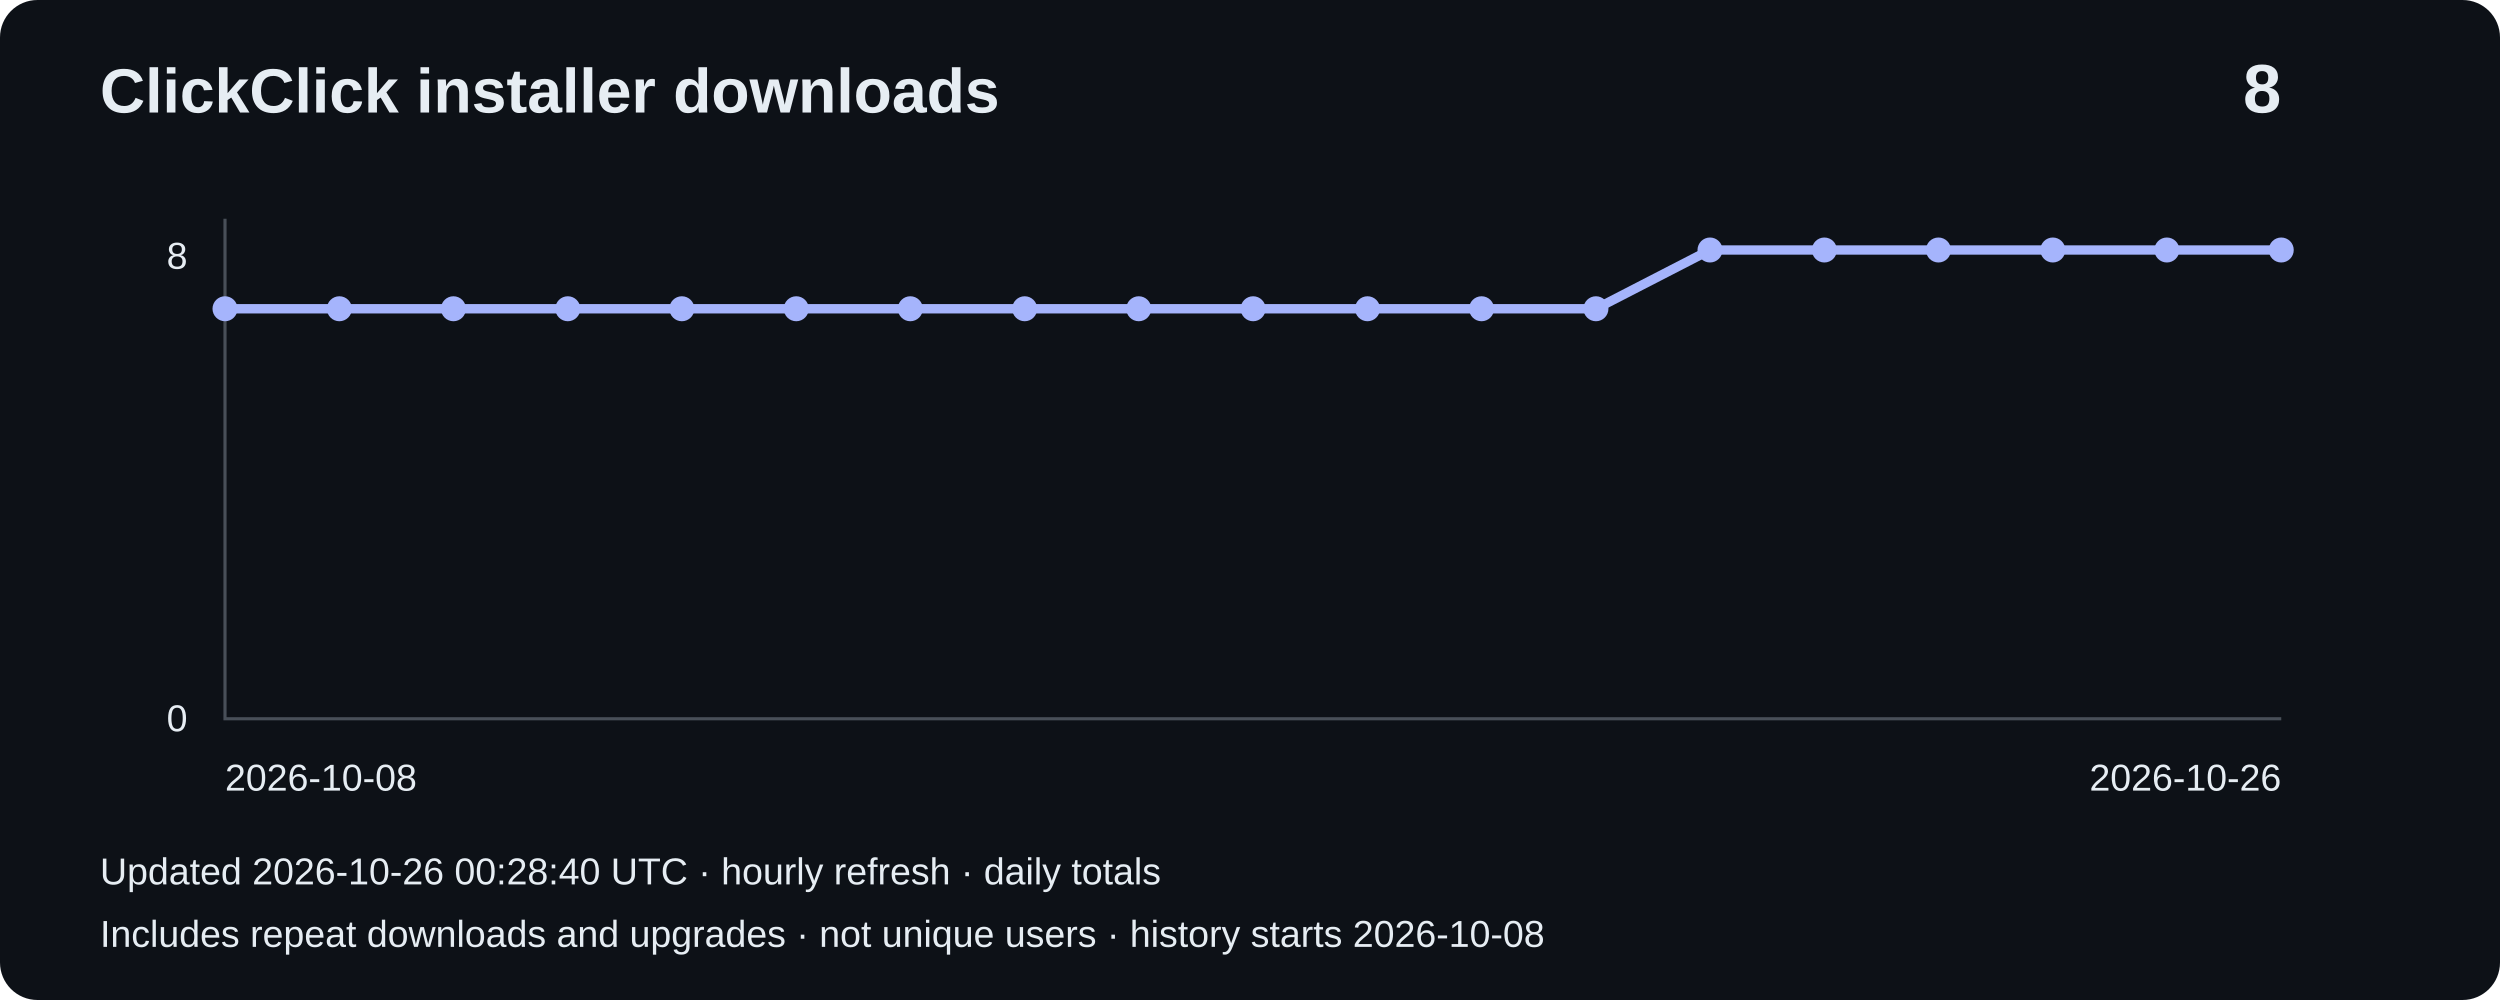
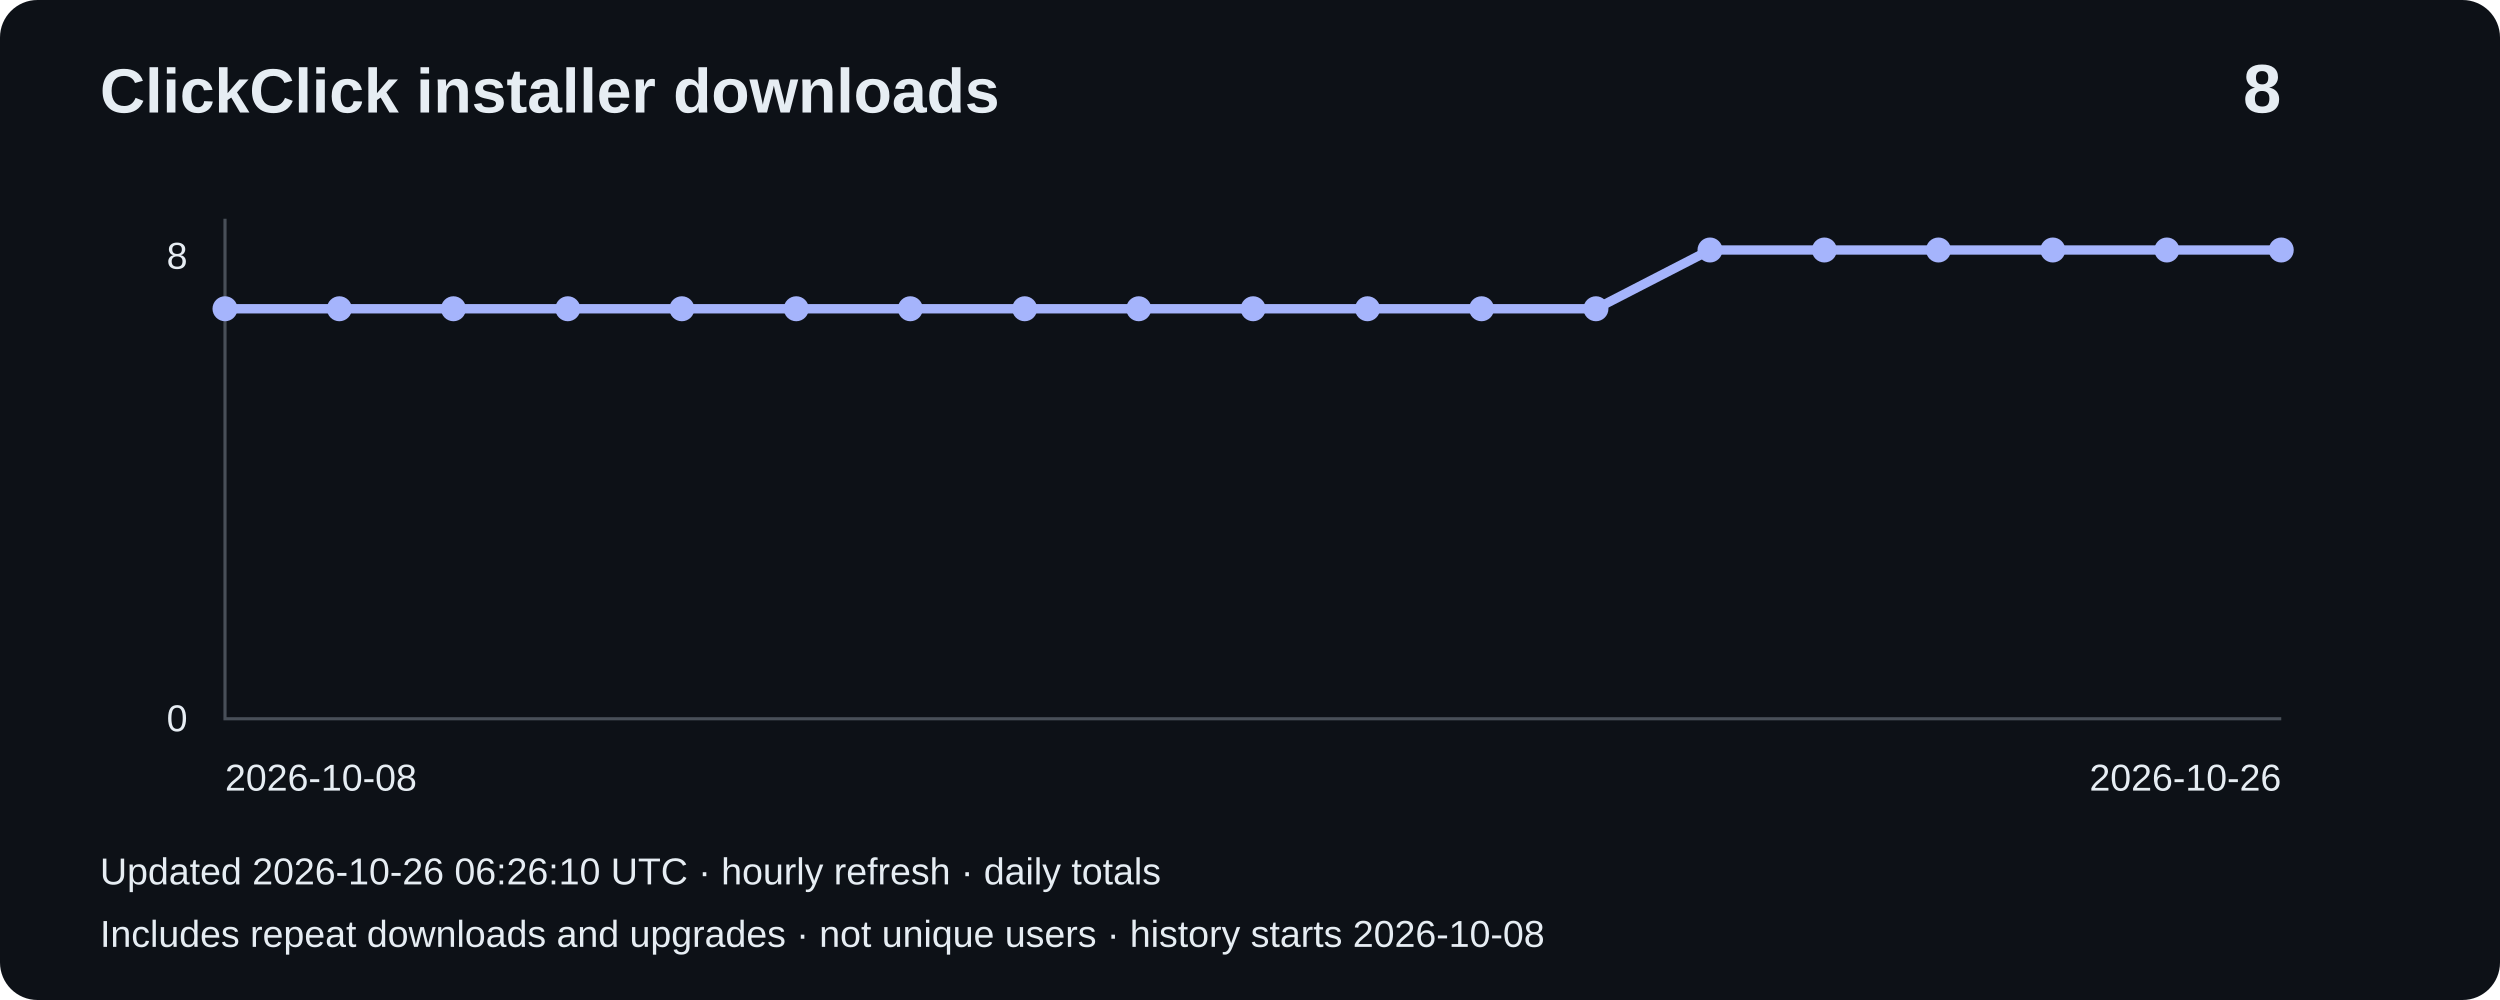
<svg xmlns="http://www.w3.org/2000/svg" width="800" height="320" viewBox="0 0 800 320" role="img" aria-label="Installer downloads: 8">
  <rect width="800" height="320" rx="12" fill="#0d1117" />
  <g font-family="Arial,sans-serif" fill="#e6edf3">
    <text x="32" y="36" font-size="20" font-weight="bold">ClickClick installer downloads</text>
    <text x="730" y="36" font-size="22" text-anchor="end" font-weight="bold">8</text>
    <path d="M72 70V230H730" fill="none" stroke="#484f58" />
    <text x="60" y="86" text-anchor="end" font-size="12">8</text>
    <text x="60" y="234" text-anchor="end" font-size="12">0</text>
    <polyline points="72.0,98.8 108.6,98.8 145.1,98.8 181.7,98.8 218.2,98.8 254.8,98.8 291.3,98.8 327.9,98.8 364.4,98.8 401.0,98.8 437.6,98.8 474.1,98.8 510.7,98.8 547.2,80.0 583.8,80.0 620.3,80.0 656.9,80.0 693.4,80.0 730.0,80.0" fill="none" stroke="#a5b4fc" stroke-width="3" />
    <circle cx="72.0" cy="98.8" r="4" fill="#a5b4fc" />
    <circle cx="108.6" cy="98.8" r="4" fill="#a5b4fc" />
    <circle cx="145.1" cy="98.8" r="4" fill="#a5b4fc" />
    <circle cx="181.7" cy="98.8" r="4" fill="#a5b4fc" />
    <circle cx="218.2" cy="98.8" r="4" fill="#a5b4fc" />
    <circle cx="254.8" cy="98.8" r="4" fill="#a5b4fc" />
    <circle cx="291.3" cy="98.8" r="4" fill="#a5b4fc" />
    <circle cx="327.9" cy="98.8" r="4" fill="#a5b4fc" />
    <circle cx="364.4" cy="98.8" r="4" fill="#a5b4fc" />
    <circle cx="401.0" cy="98.8" r="4" fill="#a5b4fc" />
    <circle cx="437.6" cy="98.8" r="4" fill="#a5b4fc" />
    <circle cx="474.1" cy="98.8" r="4" fill="#a5b4fc" />
    <circle cx="510.7" cy="98.8" r="4" fill="#a5b4fc" />
    <circle cx="547.2" cy="80.0" r="4" fill="#a5b4fc" />
    <circle cx="583.8" cy="80.0" r="4" fill="#a5b4fc" />
    <circle cx="620.3" cy="80.0" r="4" fill="#a5b4fc" />
    <circle cx="656.9" cy="80.0" r="4" fill="#a5b4fc" />
    <circle cx="693.4" cy="80.0" r="4" fill="#a5b4fc" />
    <circle cx="730.0" cy="80.0" r="4" fill="#a5b4fc" />
    <text x="72" y="253" font-size="12">2026-10-08</text>
    <text x="730" y="253" text-anchor="end" font-size="12">2026-10-26</text>
-     <text x="32" y="283" font-size="12">Updated 2026-10-26 00:28:40 UTC · hourly refresh · daily totals</text>
+     <text x="32" y="283" font-size="12">Updated 2026-10-26 06:26:10 UTC · hourly refresh · daily totals</text>
    <text x="32" y="303" font-size="12">Includes repeat downloads and upgrades · not unique users · history starts 2026-10-08</text>
  </g>
</svg>
